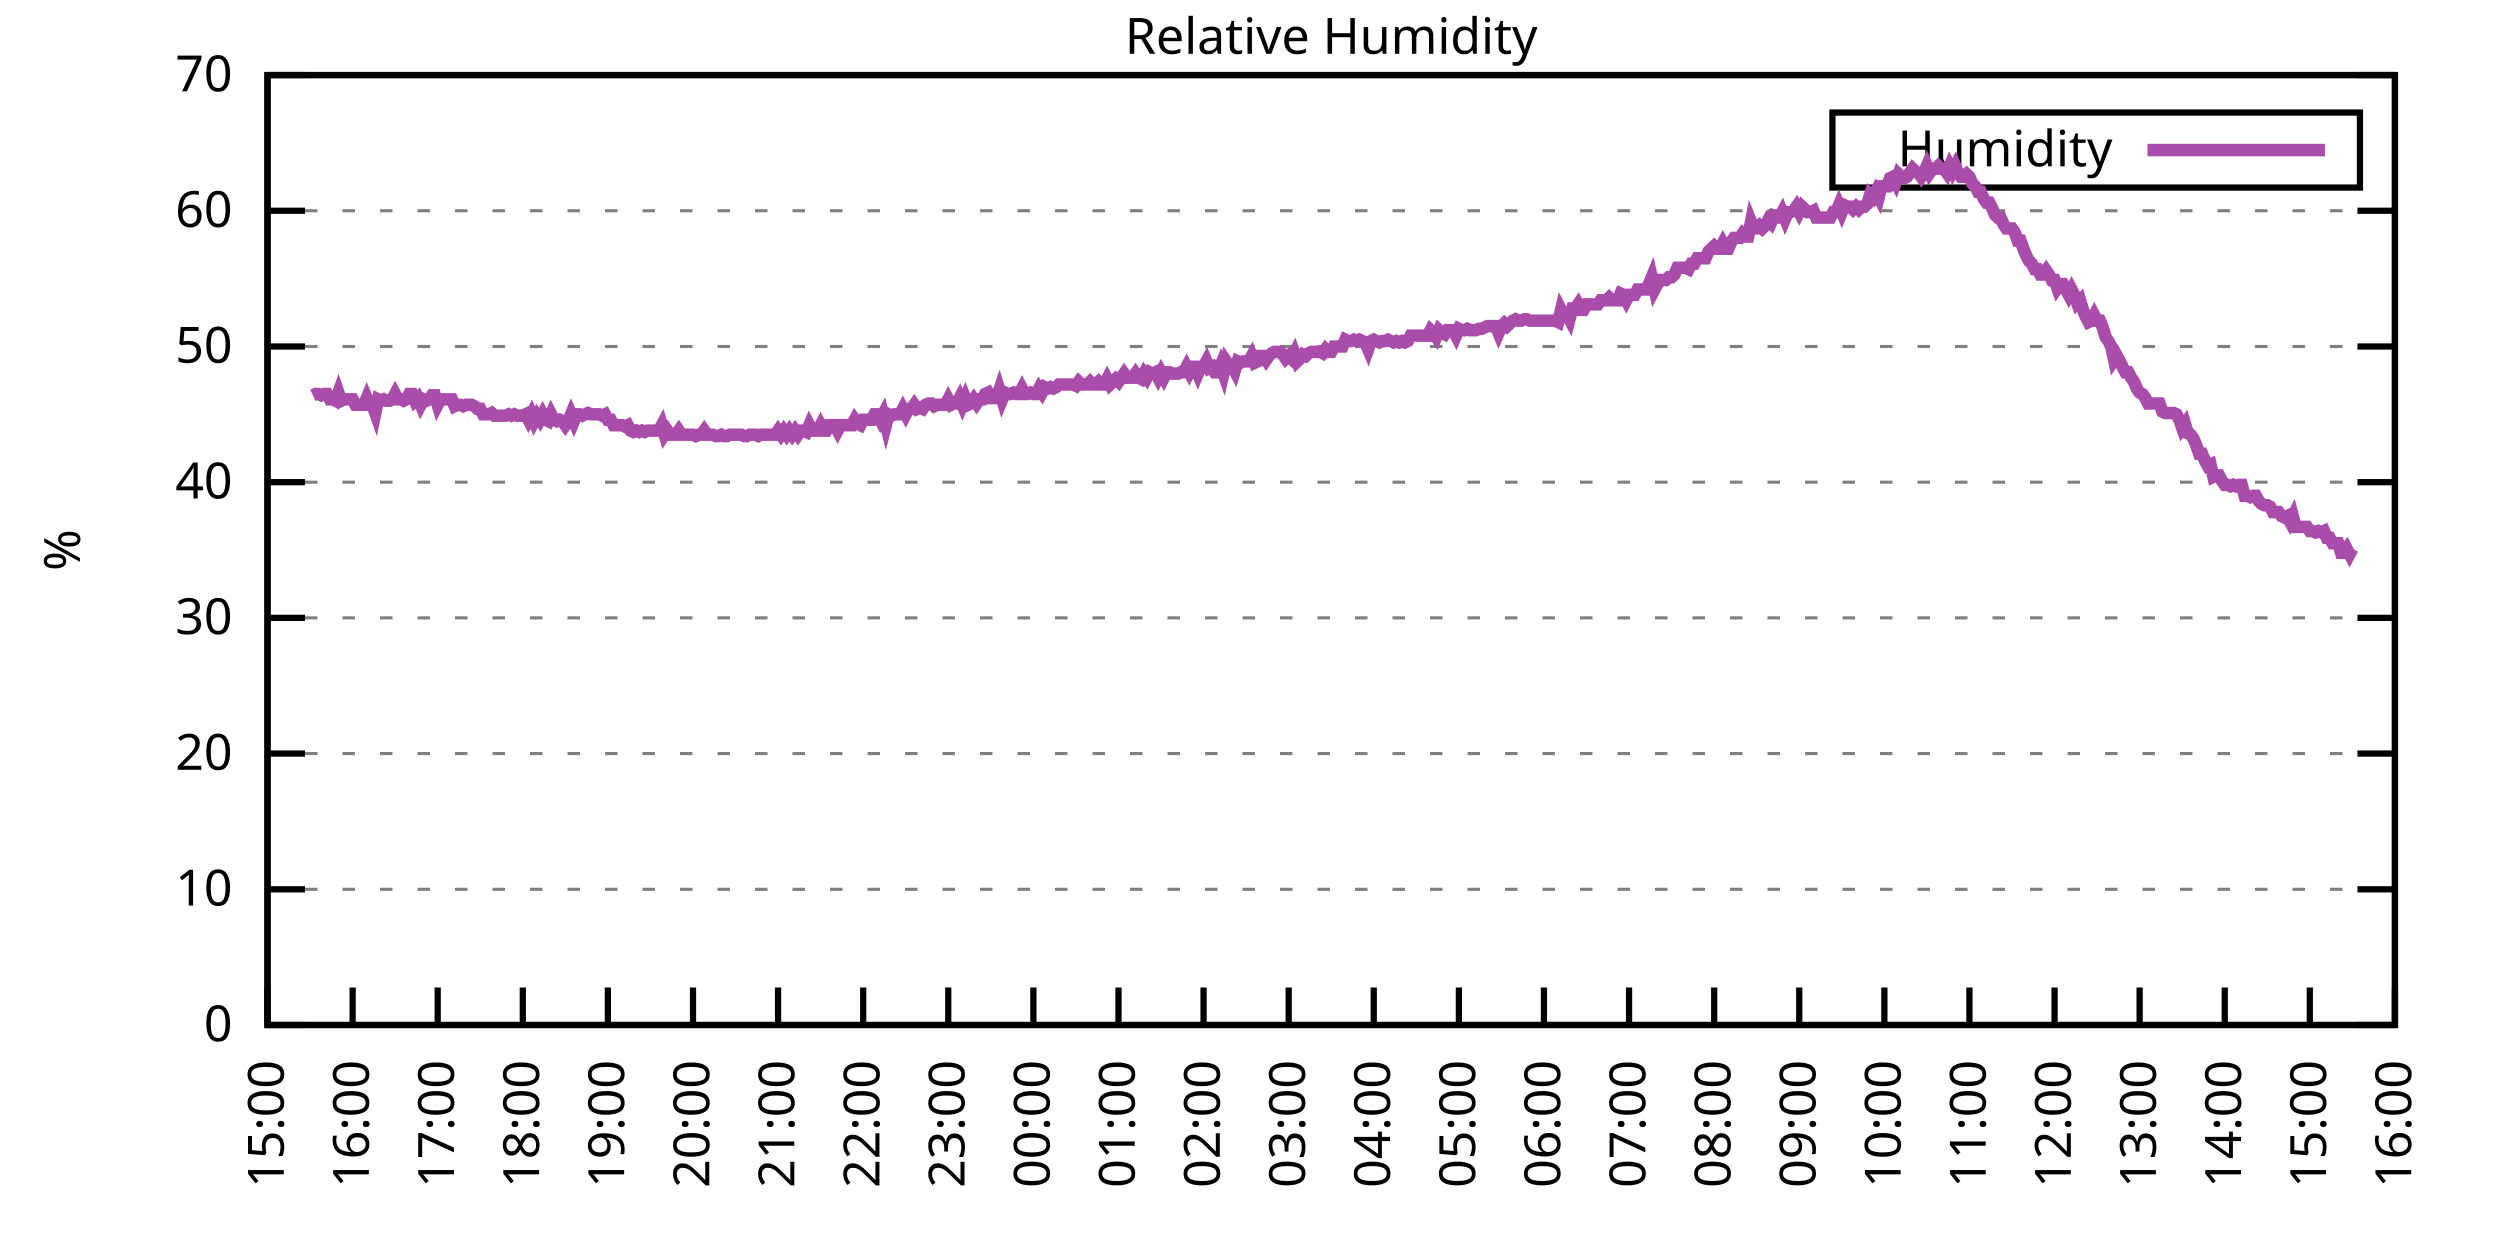
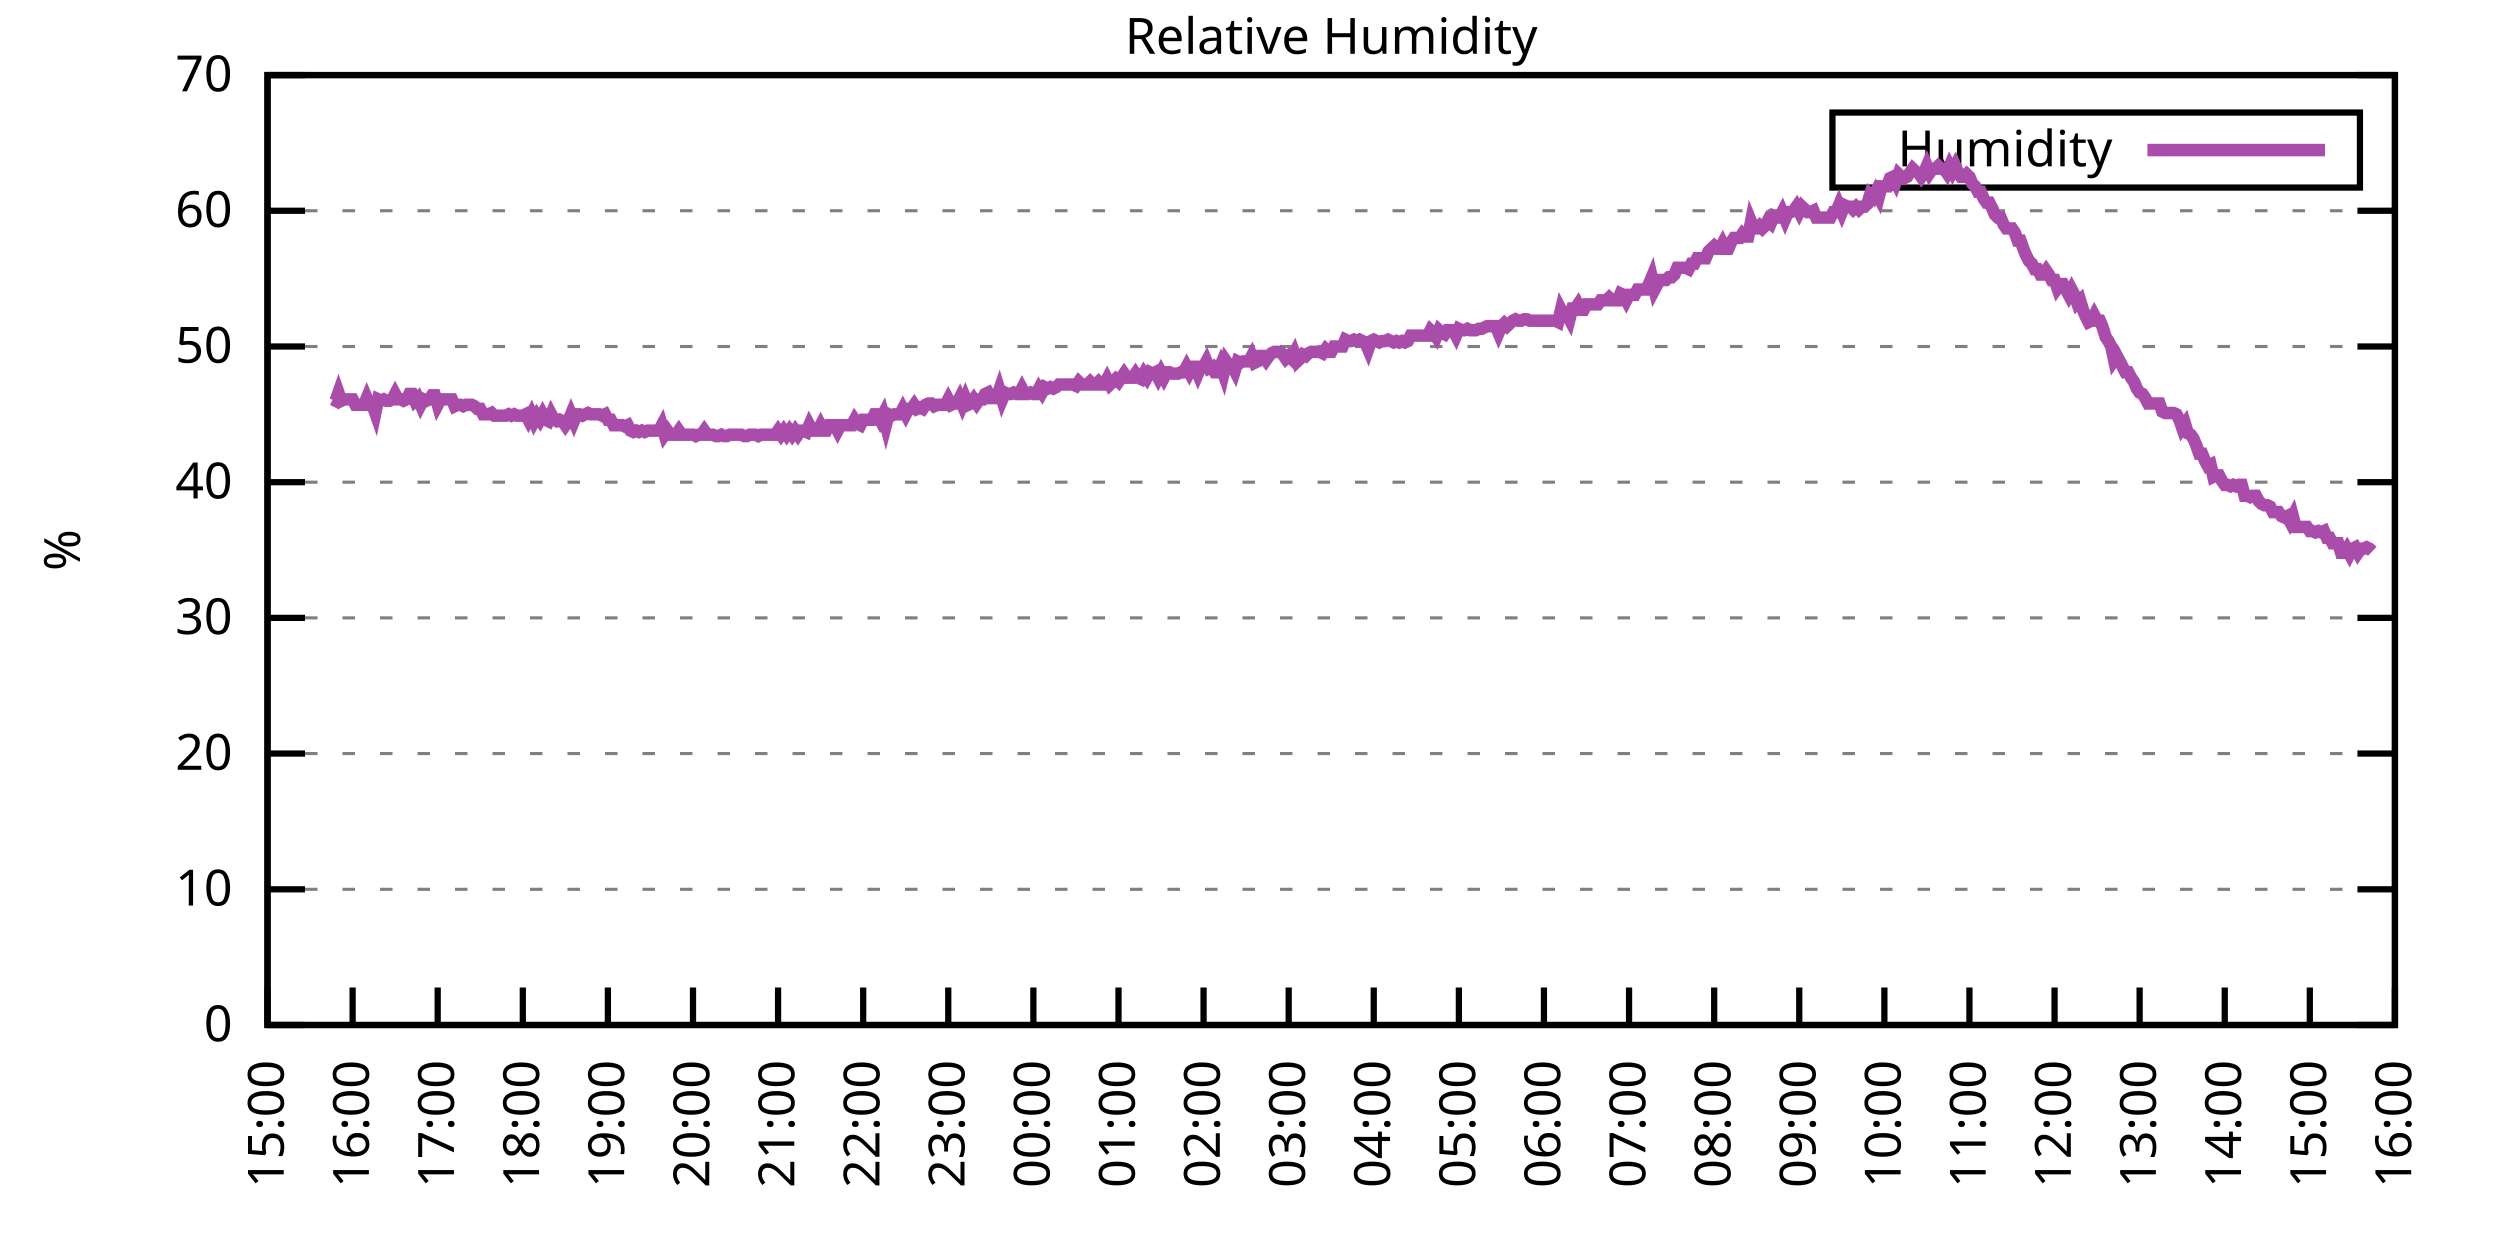
<svg xmlns="http://www.w3.org/2000/svg" xmlns:xlink="http://www.w3.org/1999/xlink" width="400" height="200" viewBox="0 0 400 200">
  <g id="gnuplot_canvas">
    <rect x="0" y="0" width="400" height="200" fill="none" />
    <defs>
      <circle id="gpDot" r="0.5" stroke-width="0.5" stroke="currentColor" />
      <path id="gpPt0" stroke-width="0.333" stroke="currentColor" d="M-1,0 h2 M0,-1 v2" />
      <path id="gpPt1" stroke-width="0.333" stroke="currentColor" d="M-1,-1 L1,1 M1,-1 L-1,1" />
      <path id="gpPt2" stroke-width="0.333" stroke="currentColor" d="M-1,0 L1,0 M0,-1 L0,1 M-1,-1 L1,1 M-1,1 L1,-1" />
      <rect id="gpPt3" stroke-width="0.333" stroke="currentColor" x="-1" y="-1" width="2" height="2" />
      <rect id="gpPt4" stroke-width="0.333" stroke="currentColor" fill="currentColor" x="-1" y="-1" width="2" height="2" />
      <circle id="gpPt5" stroke-width="0.333" stroke="currentColor" cx="0" cy="0" r="1" />
      <use xlink:href="#gpPt5" id="gpPt6" fill="currentColor" stroke="none" />
      <path id="gpPt7" stroke-width="0.333" stroke="currentColor" d="M0,-1.33 L-1.33,0.67 L1.33,0.67 z" />
      <use xlink:href="#gpPt7" id="gpPt8" fill="currentColor" stroke="none" />
      <use xlink:href="#gpPt7" id="gpPt9" stroke="currentColor" transform="rotate(180)" />
      <use xlink:href="#gpPt9" id="gpPt10" fill="currentColor" stroke="none" />
      <use xlink:href="#gpPt3" id="gpPt11" stroke="currentColor" transform="rotate(45)" />
      <use xlink:href="#gpPt11" id="gpPt12" fill="currentColor" stroke="none" />
      <path id="gpPt13" stroke-width="0.333" stroke="currentColor" d="M0,1.330 L1.265,0.411 L0.782,-1.067 L-0.782,-1.076 L-1.265,0.411 z" />
      <use xlink:href="#gpPt13" id="gpPt14" fill="currentColor" stroke="none" />
      <filter id="textbox" filterUnits="objectBoundingBox" x="0" y="0" height="1" width="1">
        <feFlood flood-color="white" flood-opacity="1" result="bgnd" />
        <feComposite in="SourceGraphic" in2="bgnd" operator="atop" />
      </filter>
      <filter id="greybox" filterUnits="objectBoundingBox" x="0" y="0" height="1" width="1">
        <feFlood flood-color="lightgrey" flood-opacity="1" result="grey" />
        <feComposite in="SourceGraphic" in2="grey" operator="atop" />
      </filter>
    </defs>
    <g fill="none" color="white" stroke="currentColor" stroke-width="1.00" stroke-linecap="butt" stroke-linejoin="miter">
</g>
    <g fill="none" color="black" stroke="currentColor" stroke-width="1.00" stroke-linecap="butt" stroke-linejoin="miter">
      <g stroke="none" shape-rendering="crispEdges">
        <polygon fill="rgb(255, 255, 255)" points="42.80,164.00 383.18,164.00 383.18,12.02 42.80,12.02 " />
      </g>
    </g>
    <g fill="none" color="black" stroke="currentColor" stroke-width="1.00" stroke-linecap="butt" stroke-linejoin="miter">
</g>
    <g fill="none" color="black" stroke="black" stroke-width="0.50" stroke-linecap="butt" stroke-linejoin="miter">
</g>
    <g fill="none" color="gray" stroke="currentColor" stroke-width="0.50" stroke-linecap="butt" stroke-linejoin="miter">
      <path stroke="gray" stroke-dasharray="2,4" class="gridline" d="M42.80,164.00 L383.19,164.00  " />
    </g>
    <g fill="none" color="gray" stroke="gray" stroke-width="1.00" stroke-linecap="butt" stroke-linejoin="miter">
</g>
    <g fill="none" color="black" stroke="currentColor" stroke-width="1.00" stroke-linecap="butt" stroke-linejoin="miter">
      <path stroke="black" d="M42.80,164.00 L48.80,164.00 M383.19,164.00 L377.19,164.00  " />
      <g transform="translate(37.20,166.60)" stroke="none" fill="black" font-family="Sans" font-size="8.00" text-anchor="end">
        <text>
          <tspan font-family="Sans"> 0</tspan>
        </text>
      </g>
    </g>
    <g fill="none" color="black" stroke="currentColor" stroke-width="1.00" stroke-linecap="butt" stroke-linejoin="miter">
</g>
    <g fill="none" color="black" stroke="black" stroke-width="0.50" stroke-linecap="butt" stroke-linejoin="miter">
</g>
    <g fill="none" color="gray" stroke="currentColor" stroke-width="0.50" stroke-linecap="butt" stroke-linejoin="miter">
      <path stroke="gray" stroke-dasharray="2,4" class="gridline" d="M42.80,142.29 L383.19,142.29  " />
    </g>
    <g fill="none" color="gray" stroke="gray" stroke-width="1.00" stroke-linecap="butt" stroke-linejoin="miter">
</g>
    <g fill="none" color="black" stroke="currentColor" stroke-width="1.00" stroke-linecap="butt" stroke-linejoin="miter">
      <path stroke="black" d="M42.80,142.29 L48.80,142.29 M383.19,142.29 L377.19,142.29  " />
      <g transform="translate(37.20,144.89)" stroke="none" fill="black" font-family="Sans" font-size="8.00" text-anchor="end">
        <text>
          <tspan font-family="Sans"> 10</tspan>
        </text>
      </g>
    </g>
    <g fill="none" color="black" stroke="currentColor" stroke-width="1.00" stroke-linecap="butt" stroke-linejoin="miter">
</g>
    <g fill="none" color="black" stroke="black" stroke-width="0.50" stroke-linecap="butt" stroke-linejoin="miter">
</g>
    <g fill="none" color="gray" stroke="currentColor" stroke-width="0.50" stroke-linecap="butt" stroke-linejoin="miter">
      <path stroke="gray" stroke-dasharray="2,4" class="gridline" d="M42.80,120.57 L383.19,120.57  " />
    </g>
    <g fill="none" color="gray" stroke="gray" stroke-width="1.00" stroke-linecap="butt" stroke-linejoin="miter">
</g>
    <g fill="none" color="black" stroke="currentColor" stroke-width="1.00" stroke-linecap="butt" stroke-linejoin="miter">
      <path stroke="black" d="M42.80,120.57 L48.80,120.57 M383.19,120.57 L377.19,120.57  " />
      <g transform="translate(37.20,123.17)" stroke="none" fill="black" font-family="Sans" font-size="8.00" text-anchor="end">
        <text>
          <tspan font-family="Sans"> 20</tspan>
        </text>
      </g>
    </g>
    <g fill="none" color="black" stroke="currentColor" stroke-width="1.00" stroke-linecap="butt" stroke-linejoin="miter">
</g>
    <g fill="none" color="black" stroke="black" stroke-width="0.50" stroke-linecap="butt" stroke-linejoin="miter">
</g>
    <g fill="none" color="gray" stroke="currentColor" stroke-width="0.50" stroke-linecap="butt" stroke-linejoin="miter">
      <path stroke="gray" stroke-dasharray="2,4" class="gridline" d="M42.80,98.86 L383.19,98.86  " />
    </g>
    <g fill="none" color="gray" stroke="gray" stroke-width="1.00" stroke-linecap="butt" stroke-linejoin="miter">
</g>
    <g fill="none" color="black" stroke="currentColor" stroke-width="1.00" stroke-linecap="butt" stroke-linejoin="miter">
      <path stroke="black" d="M42.80,98.86 L48.80,98.86 M383.19,98.86 L377.19,98.86  " />
      <g transform="translate(37.20,101.46)" stroke="none" fill="black" font-family="Sans" font-size="8.00" text-anchor="end">
        <text>
          <tspan font-family="Sans"> 30</tspan>
        </text>
      </g>
    </g>
    <g fill="none" color="black" stroke="currentColor" stroke-width="1.00" stroke-linecap="butt" stroke-linejoin="miter">
</g>
    <g fill="none" color="black" stroke="black" stroke-width="0.50" stroke-linecap="butt" stroke-linejoin="miter">
</g>
    <g fill="none" color="gray" stroke="currentColor" stroke-width="0.50" stroke-linecap="butt" stroke-linejoin="miter">
      <path stroke="gray" stroke-dasharray="2,4" class="gridline" d="M42.80,77.15 L383.19,77.15  " />
    </g>
    <g fill="none" color="gray" stroke="gray" stroke-width="1.00" stroke-linecap="butt" stroke-linejoin="miter">
</g>
    <g fill="none" color="black" stroke="currentColor" stroke-width="1.00" stroke-linecap="butt" stroke-linejoin="miter">
      <path stroke="black" d="M42.80,77.15 L48.80,77.15 M383.19,77.15 L377.19,77.15  " />
      <g transform="translate(37.20,79.75)" stroke="none" fill="black" font-family="Sans" font-size="8.00" text-anchor="end">
        <text>
          <tspan font-family="Sans"> 40</tspan>
        </text>
      </g>
    </g>
    <g fill="none" color="black" stroke="currentColor" stroke-width="1.00" stroke-linecap="butt" stroke-linejoin="miter">
</g>
    <g fill="none" color="black" stroke="black" stroke-width="0.50" stroke-linecap="butt" stroke-linejoin="miter">
</g>
    <g fill="none" color="gray" stroke="currentColor" stroke-width="0.50" stroke-linecap="butt" stroke-linejoin="miter">
      <path stroke="gray" stroke-dasharray="2,4" class="gridline" d="M42.80,55.44 L383.19,55.44  " />
    </g>
    <g fill="none" color="gray" stroke="gray" stroke-width="1.00" stroke-linecap="butt" stroke-linejoin="miter">
</g>
    <g fill="none" color="black" stroke="currentColor" stroke-width="1.00" stroke-linecap="butt" stroke-linejoin="miter">
      <path stroke="black" d="M42.80,55.44 L48.80,55.44 M383.19,55.44 L377.19,55.44  " />
      <g transform="translate(37.20,58.04)" stroke="none" fill="black" font-family="Sans" font-size="8.00" text-anchor="end">
        <text>
          <tspan font-family="Sans"> 50</tspan>
        </text>
      </g>
    </g>
    <g fill="none" color="black" stroke="currentColor" stroke-width="1.00" stroke-linecap="butt" stroke-linejoin="miter">
</g>
    <g fill="none" color="black" stroke="black" stroke-width="0.50" stroke-linecap="butt" stroke-linejoin="miter">
</g>
    <g fill="none" color="gray" stroke="currentColor" stroke-width="0.50" stroke-linecap="butt" stroke-linejoin="miter">
      <path stroke="gray" stroke-dasharray="2,4" class="gridline" d="M42.80,33.72 L383.19,33.72  " />
    </g>
    <g fill="none" color="gray" stroke="gray" stroke-width="1.00" stroke-linecap="butt" stroke-linejoin="miter">
</g>
    <g fill="none" color="black" stroke="currentColor" stroke-width="1.00" stroke-linecap="butt" stroke-linejoin="miter">
      <path stroke="black" d="M42.80,33.72 L48.80,33.72 M383.19,33.72 L377.19,33.72  " />
      <g transform="translate(37.20,36.32)" stroke="none" fill="black" font-family="Sans" font-size="8.00" text-anchor="end">
        <text>
          <tspan font-family="Sans"> 60</tspan>
        </text>
      </g>
    </g>
    <g fill="none" color="black" stroke="currentColor" stroke-width="1.00" stroke-linecap="butt" stroke-linejoin="miter">
</g>
    <g fill="none" color="black" stroke="black" stroke-width="0.50" stroke-linecap="butt" stroke-linejoin="miter">
</g>
    <g fill="none" color="gray" stroke="currentColor" stroke-width="0.50" stroke-linecap="butt" stroke-linejoin="miter">
      <path stroke="gray" stroke-dasharray="2,4" class="gridline" d="M42.80,12.01 L383.19,12.01  " />
    </g>
    <g fill="none" color="gray" stroke="gray" stroke-width="1.00" stroke-linecap="butt" stroke-linejoin="miter">
</g>
    <g fill="none" color="black" stroke="currentColor" stroke-width="1.00" stroke-linecap="butt" stroke-linejoin="miter">
      <path stroke="black" d="M42.80,12.01 L48.80,12.01 M383.19,12.01 L377.19,12.01  " />
      <g transform="translate(37.20,14.61)" stroke="none" fill="black" font-family="Sans" font-size="8.00" text-anchor="end">
        <text>
          <tspan font-family="Sans"> 70</tspan>
        </text>
      </g>
    </g>
    <g fill="none" color="black" stroke="currentColor" stroke-width="1.00" stroke-linecap="butt" stroke-linejoin="miter">
      <path stroke="black" d="M42.80,164.00 L42.80,158.00  " />
      <g transform="translate(45.40,169.60) rotate(270.00)" stroke="none" fill="black" font-family="Sans" font-size="8.00" text-anchor="end">
        <text>
          <tspan font-family="Sans">15:00</tspan>
        </text>
      </g>
    </g>
    <g fill="none" color="black" stroke="currentColor" stroke-width="1.00" stroke-linecap="butt" stroke-linejoin="miter">
      <path stroke="black" d="M56.42,164.00 L56.42,158.00  " />
      <g transform="translate(59.02,169.60) rotate(270.00)" stroke="none" fill="black" font-family="Sans" font-size="8.00" text-anchor="end">
        <text>
          <tspan font-family="Sans">16:00</tspan>
        </text>
      </g>
    </g>
    <g fill="none" color="black" stroke="currentColor" stroke-width="1.00" stroke-linecap="butt" stroke-linejoin="miter">
      <path stroke="black" d="M70.03,164.00 L70.03,158.00  " />
      <g transform="translate(72.63,169.60) rotate(270.00)" stroke="none" fill="black" font-family="Sans" font-size="8.00" text-anchor="end">
        <text>
          <tspan font-family="Sans">17:00</tspan>
        </text>
      </g>
    </g>
    <g fill="none" color="black" stroke="currentColor" stroke-width="1.00" stroke-linecap="butt" stroke-linejoin="miter">
      <path stroke="black" d="M83.65,164.00 L83.65,158.00  " />
      <g transform="translate(86.25,169.60) rotate(270.00)" stroke="none" fill="black" font-family="Sans" font-size="8.00" text-anchor="end">
        <text>
          <tspan font-family="Sans">18:00</tspan>
        </text>
      </g>
    </g>
    <g fill="none" color="black" stroke="currentColor" stroke-width="1.00" stroke-linecap="butt" stroke-linejoin="miter">
      <path stroke="black" d="M97.26,164.00 L97.26,158.00  " />
      <g transform="translate(99.86,169.60) rotate(270.00)" stroke="none" fill="black" font-family="Sans" font-size="8.00" text-anchor="end">
        <text>
          <tspan font-family="Sans">19:00</tspan>
        </text>
      </g>
    </g>
    <g fill="none" color="black" stroke="currentColor" stroke-width="1.00" stroke-linecap="butt" stroke-linejoin="miter">
      <path stroke="black" d="M110.88,164.00 L110.88,158.00  " />
      <g transform="translate(113.48,169.60) rotate(270.00)" stroke="none" fill="black" font-family="Sans" font-size="8.00" text-anchor="end">
        <text>
          <tspan font-family="Sans">20:00</tspan>
        </text>
      </g>
    </g>
    <g fill="none" color="black" stroke="currentColor" stroke-width="1.00" stroke-linecap="butt" stroke-linejoin="miter">
      <path stroke="black" d="M124.49,164.00 L124.49,158.00  " />
      <g transform="translate(127.09,169.60) rotate(270.00)" stroke="none" fill="black" font-family="Sans" font-size="8.00" text-anchor="end">
        <text>
          <tspan font-family="Sans">21:00</tspan>
        </text>
      </g>
    </g>
    <g fill="none" color="black" stroke="currentColor" stroke-width="1.00" stroke-linecap="butt" stroke-linejoin="miter">
      <path stroke="black" d="M138.11,164.00 L138.11,158.00  " />
      <g transform="translate(140.71,169.60) rotate(270.00)" stroke="none" fill="black" font-family="Sans" font-size="8.00" text-anchor="end">
        <text>
          <tspan font-family="Sans">22:00</tspan>
        </text>
      </g>
    </g>
    <g fill="none" color="black" stroke="currentColor" stroke-width="1.00" stroke-linecap="butt" stroke-linejoin="miter">
      <path stroke="black" d="M151.72,164.00 L151.72,158.00  " />
      <g transform="translate(154.32,169.60) rotate(270.00)" stroke="none" fill="black" font-family="Sans" font-size="8.00" text-anchor="end">
        <text>
          <tspan font-family="Sans">23:00</tspan>
        </text>
      </g>
    </g>
    <g fill="none" color="black" stroke="currentColor" stroke-width="1.00" stroke-linecap="butt" stroke-linejoin="miter">
      <path stroke="black" d="M165.34,164.00 L165.34,158.00  " />
      <g transform="translate(167.94,169.60) rotate(270.00)" stroke="none" fill="black" font-family="Sans" font-size="8.00" text-anchor="end">
        <text>
          <tspan font-family="Sans">00:00</tspan>
        </text>
      </g>
    </g>
    <g fill="none" color="black" stroke="currentColor" stroke-width="1.00" stroke-linecap="butt" stroke-linejoin="miter">
      <path stroke="black" d="M178.96,164.00 L178.96,158.00  " />
      <g transform="translate(181.56,169.60) rotate(270.00)" stroke="none" fill="black" font-family="Sans" font-size="8.00" text-anchor="end">
        <text>
          <tspan font-family="Sans">01:00</tspan>
        </text>
      </g>
    </g>
    <g fill="none" color="black" stroke="currentColor" stroke-width="1.00" stroke-linecap="butt" stroke-linejoin="miter">
      <path stroke="black" d="M192.57,164.00 L192.57,158.00  " />
      <g transform="translate(195.17,169.60) rotate(270.00)" stroke="none" fill="black" font-family="Sans" font-size="8.00" text-anchor="end">
        <text>
          <tspan font-family="Sans">02:00</tspan>
        </text>
      </g>
    </g>
    <g fill="none" color="black" stroke="currentColor" stroke-width="1.00" stroke-linecap="butt" stroke-linejoin="miter">
      <path stroke="black" d="M206.19,164.00 L206.19,158.00  " />
      <g transform="translate(208.79,169.60) rotate(270.00)" stroke="none" fill="black" font-family="Sans" font-size="8.00" text-anchor="end">
        <text>
          <tspan font-family="Sans">03:00</tspan>
        </text>
      </g>
    </g>
    <g fill="none" color="black" stroke="currentColor" stroke-width="1.00" stroke-linecap="butt" stroke-linejoin="miter">
      <path stroke="black" d="M219.80,164.00 L219.80,158.00  " />
      <g transform="translate(222.40,169.60) rotate(270.00)" stroke="none" fill="black" font-family="Sans" font-size="8.00" text-anchor="end">
        <text>
          <tspan font-family="Sans">04:00</tspan>
        </text>
      </g>
    </g>
    <g fill="none" color="black" stroke="currentColor" stroke-width="1.00" stroke-linecap="butt" stroke-linejoin="miter">
      <path stroke="black" d="M233.42,164.00 L233.42,158.00  " />
      <g transform="translate(236.02,169.60) rotate(270.00)" stroke="none" fill="black" font-family="Sans" font-size="8.00" text-anchor="end">
        <text>
          <tspan font-family="Sans">05:00</tspan>
        </text>
      </g>
    </g>
    <g fill="none" color="black" stroke="currentColor" stroke-width="1.00" stroke-linecap="butt" stroke-linejoin="miter">
      <path stroke="black" d="M247.03,164.00 L247.03,158.00  " />
      <g transform="translate(249.63,169.60) rotate(270.00)" stroke="none" fill="black" font-family="Sans" font-size="8.00" text-anchor="end">
        <text>
          <tspan font-family="Sans">06:00</tspan>
        </text>
      </g>
    </g>
    <g fill="none" color="black" stroke="currentColor" stroke-width="1.00" stroke-linecap="butt" stroke-linejoin="miter">
      <path stroke="black" d="M260.65,164.00 L260.65,158.00  " />
      <g transform="translate(263.25,169.60) rotate(270.00)" stroke="none" fill="black" font-family="Sans" font-size="8.00" text-anchor="end">
        <text>
          <tspan font-family="Sans">07:00</tspan>
        </text>
      </g>
    </g>
    <g fill="none" color="black" stroke="currentColor" stroke-width="1.00" stroke-linecap="butt" stroke-linejoin="miter">
      <path stroke="black" d="M274.27,164.00 L274.27,158.00  " />
      <g transform="translate(276.87,169.60) rotate(270.00)" stroke="none" fill="black" font-family="Sans" font-size="8.00" text-anchor="end">
        <text>
          <tspan font-family="Sans">08:00</tspan>
        </text>
      </g>
    </g>
    <g fill="none" color="black" stroke="currentColor" stroke-width="1.00" stroke-linecap="butt" stroke-linejoin="miter">
      <path stroke="black" d="M287.88,164.00 L287.88,158.00  " />
      <g transform="translate(290.48,169.60) rotate(270.00)" stroke="none" fill="black" font-family="Sans" font-size="8.00" text-anchor="end">
        <text>
          <tspan font-family="Sans">09:00</tspan>
        </text>
      </g>
    </g>
    <g fill="none" color="black" stroke="currentColor" stroke-width="1.00" stroke-linecap="butt" stroke-linejoin="miter">
      <path stroke="black" d="M301.50,164.00 L301.50,158.00  " />
      <g transform="translate(304.10,169.60) rotate(270.00)" stroke="none" fill="black" font-family="Sans" font-size="8.00" text-anchor="end">
        <text>
          <tspan font-family="Sans">10:00</tspan>
        </text>
      </g>
    </g>
    <g fill="none" color="black" stroke="currentColor" stroke-width="1.00" stroke-linecap="butt" stroke-linejoin="miter">
      <path stroke="black" d="M315.11,164.00 L315.11,158.00  " />
      <g transform="translate(317.71,169.60) rotate(270.00)" stroke="none" fill="black" font-family="Sans" font-size="8.00" text-anchor="end">
        <text>
          <tspan font-family="Sans">11:00</tspan>
        </text>
      </g>
    </g>
    <g fill="none" color="black" stroke="currentColor" stroke-width="1.00" stroke-linecap="butt" stroke-linejoin="miter">
      <path stroke="black" d="M328.73,164.00 L328.73,158.00  " />
      <g transform="translate(331.33,169.60) rotate(270.00)" stroke="none" fill="black" font-family="Sans" font-size="8.00" text-anchor="end">
        <text>
          <tspan font-family="Sans">12:00</tspan>
        </text>
      </g>
    </g>
    <g fill="none" color="black" stroke="currentColor" stroke-width="1.00" stroke-linecap="butt" stroke-linejoin="miter">
      <path stroke="black" d="M342.34,164.00 L342.34,158.00  " />
      <g transform="translate(344.94,169.60) rotate(270.00)" stroke="none" fill="black" font-family="Sans" font-size="8.00" text-anchor="end">
        <text>
          <tspan font-family="Sans">13:00</tspan>
        </text>
      </g>
    </g>
    <g fill="none" color="black" stroke="currentColor" stroke-width="1.00" stroke-linecap="butt" stroke-linejoin="miter">
      <path stroke="black" d="M355.96,164.00 L355.96,158.00  " />
      <g transform="translate(358.56,169.60) rotate(270.00)" stroke="none" fill="black" font-family="Sans" font-size="8.00" text-anchor="end">
        <text>
          <tspan font-family="Sans">14:00</tspan>
        </text>
      </g>
    </g>
    <g fill="none" color="black" stroke="currentColor" stroke-width="1.00" stroke-linecap="butt" stroke-linejoin="miter">
      <path stroke="black" d="M369.57,164.00 L369.57,158.00  " />
      <g transform="translate(372.17,169.60) rotate(270.00)" stroke="none" fill="black" font-family="Sans" font-size="8.00" text-anchor="end">
        <text>
          <tspan font-family="Sans">15:00</tspan>
        </text>
      </g>
    </g>
    <g fill="none" color="black" stroke="currentColor" stroke-width="1.00" stroke-linecap="butt" stroke-linejoin="miter">
      <path stroke="black" d="M383.19,164.00 L383.19,158.00  " />
      <g transform="translate(385.79,169.60) rotate(270.00)" stroke="none" fill="black" font-family="Sans" font-size="8.00" text-anchor="end">
        <text>
          <tspan font-family="Sans">16:00</tspan>
        </text>
      </g>
    </g>
    <g fill="none" color="black" stroke="currentColor" stroke-width="1.00" stroke-linecap="butt" stroke-linejoin="miter">
</g>
    <g fill="none" color="black" stroke="currentColor" stroke-width="1.00" stroke-linecap="butt" stroke-linejoin="miter">
      <path stroke="black" d="M42.80,12.01 L42.80,164.00 L383.19,164.00 L383.19,12.01 L42.80,12.01 Z  " />
    </g>
    <g fill="none" color="black" stroke="currentColor" stroke-width="1.00" stroke-linecap="butt" stroke-linejoin="miter">
</g>
    <g fill="none" color="black" stroke="currentColor" stroke-width="1.00" stroke-linecap="butt" stroke-linejoin="miter">
      <path stroke="black" d="M293.19,30.01 L293.19,18.01 L377.59,18.01 L377.59,30.01 L293.19,30.01 Z  " />
    </g>
    <g id="Relative_Humidity_plot_1">
      <g fill="none" color="white" stroke="black" stroke-width="2.00" stroke-linecap="butt" stroke-linejoin="miter">
</g>
      <g fill="none" color="black" stroke="currentColor" stroke-width="2.00" stroke-linecap="butt" stroke-linejoin="miter">
        <g transform="translate(337.99,26.61)" stroke="none" fill="black" font-family="Sans" font-size="8.00" text-anchor="end">
          <text>
            <tspan font-family="Sans">Humidity</tspan>
          </text>
        </g>
      </g>
      <g fill="none" color="black" stroke="currentColor" stroke-width="2.00" stroke-linecap="butt" stroke-linejoin="miter">
-         <path stroke="rgb(170,  76, 170)" d="M343.59,24.01 L371.99,24.01 M50.06,63.25 L50.52,63.04 L50.97,63.04 L51.42,63.25 L51.88,63.04 L52.33,63.04   L52.78,63.90 L53.24,63.90 L53.69,64.12 L54.15,62.82 L54.60,64.12 L55.05,63.90 L55.51,63.90 L55.96,63.90   L56.42,63.90 L56.87,64.77 L57.32,64.77 L57.78,64.77 L58.23,64.77 L58.68,63.69 L59.14,64.77 L59.59,64.77   L60.05,66.08 L60.50,63.90 L60.95,64.12 L61.41,63.90 L61.86,64.12 L62.32,64.12 L62.77,63.90 L63.22,63.04   L63.68,63.90 L64.13,63.90 L64.58,64.12 L65.04,63.90 L65.49,63.04 L65.95,63.04 L66.40,64.12 L66.85,63.69   L67.31,64.77 L67.76,63.90 L68.22,64.12 L68.67,63.90 L69.12,63.25 L69.58,63.25 L70.03,64.77 L70.49,63.90   L70.94,63.90 L71.39,63.90 L71.85,63.90 L72.30,63.90 L72.75,64.99 L73.21,64.77 L73.66,64.77 L74.12,64.99   L74.57,64.77 L75.02,64.77 L75.48,64.77 L75.93,64.99 L76.39,65.42 L76.84,65.42 L77.29,66.29 L77.75,66.29   L78.20,66.29 L78.65,66.08 L79.11,66.51 L79.56,66.51 L80.02,66.51 L80.47,66.51 L80.92,66.51 L81.38,66.29   L81.83,66.51 L82.29,66.29 L82.74,66.51 L83.19,66.51 L83.65,66.51 L84.10,66.29 L84.55,67.16 L85.01,66.29   L85.46,67.38 L85.92,66.51 L86.37,67.16 L86.82,66.29 L87.28,67.16 L87.73,67.38 L88.19,66.29 L88.64,67.16   L89.09,67.38 L89.55,67.16 L90.00,67.38 L90.45,68.03 L90.91,67.38 L91.36,66.29 L91.82,67.38 L92.27,66.29   L92.72,66.29 L93.18,66.51 L93.63,66.29 L94.09,66.08 L94.54,66.29 L94.99,66.29 L95.45,66.29 L95.90,66.29   L96.35,66.51 L96.81,66.29 L97.26,67.16 L97.72,67.16 L98.17,68.03 L98.62,68.03 L99.08,68.03 L99.53,68.03   L99.99,68.25 L100.44,68.03 L100.89,68.90 L101.35,69.11 L101.80,68.90 L102.25,69.11 L102.71,68.90 L103.16,69.11   L103.62,68.90 L104.07,68.90 L104.52,68.90 L104.98,68.90 L105.43,68.90 L105.89,68.03 L106.34,69.55 L106.79,68.90   L107.25,69.55 L107.70,69.55 L108.15,69.55 L108.61,68.90 L109.06,69.55 L109.52,69.55 L109.97,69.55 L110.42,69.55   L110.88,69.55 L111.33,69.77 L111.79,69.55 L112.24,69.55 L112.69,68.90 L113.15,69.55 L113.60,69.55 L114.05,69.55   L114.51,69.77 L114.96,69.77 L115.42,69.55 L115.87,69.77 L116.32,69.77 L116.78,69.55 L117.23,69.55 L117.69,69.55   L118.14,69.55 L118.59,69.55 L119.05,69.77 L119.50,69.77 L119.96,69.55 L120.41,69.55 L120.86,69.55 L121.32,69.77   L121.77,69.55 L122.22,69.55 L122.68,69.55 L123.13,69.55 L123.59,69.55 L124.04,69.55 L124.49,68.90 L124.95,69.55   L125.40,68.90 L125.86,69.55 L126.31,68.90 L126.76,69.55 L127.22,68.90 L127.67,69.55 L128.12,68.90 L128.58,68.90   L129.03,69.11 L129.49,68.03 L129.94,68.90 L130.39,68.90 L130.85,68.90 L131.30,68.03 L131.76,68.90 L132.21,68.90   L132.66,68.03 L133.12,68.03 L133.57,68.03 L134.02,68.90 L134.48,68.03 L134.93,68.03 L135.39,68.03 L135.84,68.03   L136.29,68.03 L136.75,67.16 L137.20,67.81 L137.66,68.03 L138.11,67.16 L138.56,67.16 L139.02,67.16 L139.47,67.16   L139.92,66.29 L140.38,66.29 L140.83,67.16 L141.29,66.29 L141.74,68.03 L142.19,66.29 L142.65,66.51 L143.10,66.29   L143.56,66.29 L144.01,66.29 L144.46,65.42 L144.92,66.29 L145.37,65.42 L145.82,65.42 L146.28,64.77 L146.73,65.42   L147.19,65.21 L147.64,65.42 L148.09,64.77 L148.55,64.56 L149.00,64.56 L149.46,64.99 L149.91,64.77 L150.14,64.77   L150.82,64.77 L151.27,64.77 L151.72,63.90 L152.18,64.77 L152.63,64.56 L153.09,64.56 L153.54,63.69 L153.99,64.77   L154.45,63.69 L154.90,64.77 L155.36,64.56 L155.81,63.90 L156.26,64.56 L156.72,63.90 L157.17,63.90 L157.62,63.04   L158.08,62.82 L158.53,63.69 L158.99,63.69 L159.44,63.69 L159.89,62.38 L160.35,63.90 L160.80,62.82 L161.26,63.04   L161.71,63.04 L162.16,62.82 L162.62,63.04 L163.07,63.04 L163.52,62.17 L163.98,63.04 L164.43,63.04 L164.89,62.82   L165.34,63.04 L165.79,63.04 L166.25,62.17 L166.70,62.82 L167.16,61.95 L167.61,62.17 L168.06,61.95 L168.52,62.17   L168.97,61.95 L169.43,61.52 L169.88,61.52 L170.33,61.52 L170.79,61.52 L171.24,61.52 L171.69,61.52 L172.15,61.73   L172.60,61.08 L173.06,61.52 L173.51,61.52 L173.96,61.52 L174.42,61.08 L174.87,61.52 L175.33,61.52 L175.78,61.08   L176.23,61.52 L176.69,61.52 L177.14,60.65 L177.59,61.52 L178.05,61.08 L178.50,60.65 L178.96,61.08 L179.41,60.43   L179.86,59.78 L180.32,60.43 L180.77,60.43 L181.23,60.43 L181.68,59.78 L182.13,60.43 L182.59,60.65 L183.04,59.78   L183.49,60.43 L183.95,59.56 L184.40,59.78 L184.86,59.56 L185.31,60.43 L185.76,59.56 L186.22,60.43 L186.67,59.56   L187.13,59.56 L187.58,59.78 L188.03,59.78 L188.49,59.78 L188.94,59.56 L189.39,59.56 L189.85,58.69 L190.30,59.56   L190.76,58.69 L191.21,58.69 L191.66,59.78 L192.12,58.69 L192.57,58.69 L193.03,57.82 L193.48,58.91 L193.93,58.69   L194.39,59.56 L194.84,59.56 L195.29,58.48 L195.75,59.78 L196.20,57.82 L196.66,58.48 L197.11,58.48 L197.56,59.34   L198.02,57.82 L198.47,58.04 L198.93,57.82 L199.38,57.82 L199.83,57.82 L200.29,56.96 L200.74,58.04 L201.19,57.82   L201.65,56.96 L202.10,56.96 L202.56,57.61 L203.01,56.96 L203.46,56.52 L203.92,56.30 L204.37,56.30 L204.83,56.30   L205.28,56.74 L205.73,57.39 L206.19,56.96 L206.64,57.39 L207.09,56.52 L207.55,57.82 L208.00,57.39 L208.46,56.74   L208.91,56.96 L209.36,56.52 L209.82,56.30 L210.27,56.30 L210.73,56.30 L211.18,56.30 L211.63,56.52 L212.09,55.87   L212.54,56.30 L213.00,56.30 L213.45,55.44 L213.90,55.44 L214.36,55.44 L214.81,55.44 L215.26,54.35 L215.72,54.57   L216.17,54.57 L216.63,54.35 L217.08,54.57 L217.53,54.35 L217.99,54.57 L218.44,54.78 L218.90,55.87 L219.35,54.57   L219.80,54.35 L220.26,54.57 L220.71,54.78 L221.16,54.57 L221.62,54.57 L222.07,54.35 L222.53,54.57 L222.98,54.78   L223.43,54.57 L223.89,54.78 L224.34,54.57 L224.80,54.78 L225.25,54.57 L225.70,53.70 L226.16,53.70 L226.61,53.70   L227.06,53.70 L227.52,53.70 L227.97,53.70 L228.43,53.70 L228.88,52.83 L229.33,53.26 L229.79,53.92 L230.24,52.83   L230.70,53.26 L231.15,53.48 L231.60,52.83 L232.06,52.83 L232.51,52.83 L232.96,53.70 L233.42,52.61 L233.87,52.83   L234.33,52.83 L234.78,52.61 L235.23,52.83 L235.69,52.83 L236.14,52.83 L236.60,52.61 L237.05,52.61 L237.50,52.40   L237.96,52.18 L238.41,52.18 L238.86,52.18 L239.32,52.18 L239.77,53.26 L240.23,52.18 L240.68,51.74 L241.13,52.18   L241.59,51.74 L242.04,51.31 L242.50,51.09 L242.95,51.31 L243.40,51.31 L243.86,51.09 L244.31,51.09 L244.76,51.31   L245.22,51.31 L245.67,51.31 L246.13,51.31 L246.58,51.31 L247.03,51.31 L247.49,51.31 L247.94,51.31 L248.40,51.31   L248.85,51.31 L249.30,51.53 L249.76,49.57 L250.21,50.44 L250.66,50.22 L251.12,51.09 L251.57,49.36 L252.03,49.36   L252.48,48.70 L252.93,49.57 L253.39,49.57 L253.84,48.70 L254.30,48.70 L254.75,48.70 L255.20,48.70 L255.66,48.70   L256.11,48.05 L256.56,48.05 L257.02,48.05 L257.47,47.62 L257.93,48.05 L258.38,48.05 L258.83,48.05 L259.29,46.97   L259.74,47.18 L260.20,48.05 L260.65,47.18 L261.10,47.18 L261.56,47.18 L262.01,46.32 L262.47,46.32 L262.92,46.32   L263.37,46.32 L263.83,45.45 L264.28,44.36 L264.73,46.32 L265.19,45.45 L265.64,44.80 L266.10,44.80 L266.55,44.80   L267.00,44.36 L267.46,44.36 L267.91,43.93 L268.37,42.84 L268.82,42.84 L269.27,42.84 L269.73,42.84 L270.18,43.06   L270.63,42.19 L271.09,42.19 L271.54,41.32 L272.00,41.32 L272.45,41.32 L272.90,41.32 L273.36,40.24 L273.81,39.80   L274.27,39.37 L274.72,39.80 L275.17,39.80 L275.63,38.93 L276.08,39.80 L276.53,39.80 L276.99,38.72 L277.44,38.07   L277.90,38.07 L278.35,38.07 L278.80,37.41 L279.26,37.85 L279.71,37.85 L280.17,35.46 L280.62,36.55 L281.07,36.55   L281.53,36.11 L281.98,36.55 L282.43,36.11 L282.89,35.24 L283.34,35.68 L283.80,34.59 L284.25,34.81 L284.70,34.81   L285.16,33.94 L285.61,35.03 L286.07,33.94 L286.52,33.94 L286.97,33.72 L287.43,33.07 L287.88,33.94 L288.33,33.07   L288.79,33.51 L289.24,33.94 L289.70,33.94 L290.15,33.72 L290.60,34.81 L291.06,34.81 L291.51,34.81 L291.97,34.81   L292.42,34.81 L292.87,34.81 L293.33,33.94 L293.78,33.94 L294.23,32.85 L294.69,33.94 L295.14,32.85 L295.60,33.07   L296.05,33.07 L296.50,33.51 L296.96,33.07 L297.41,33.51 L297.87,33.07 L298.32,33.07 L298.77,32.64 L299.23,31.12   L299.68,31.55 L300.13,30.68 L300.59,31.55 L301.04,29.81 L301.50,29.81 L301.95,29.81 L302.40,28.51 L302.86,28.29   L303.31,29.16 L303.77,27.86 L304.22,28.29 L304.67,28.51 L305.13,28.29 L305.58,27.64 L306.03,26.99 L306.49,27.43   L306.94,27.64 L307.40,28.29 L307.85,27.64 L308.30,26.56 L308.76,27.64 L309.21,26.99 L309.67,26.99 L310.12,26.56   L310.57,26.99 L311.03,26.99 L311.48,27.64 L311.94,26.56 L312.39,27.43 L312.84,26.56 L313.30,27.64 L313.75,28.29   L314.20,28.29 L314.66,27.86 L315.11,28.29 L315.57,29.38 L316.02,29.81 L316.47,30.68 L316.93,30.68 L317.38,31.77   L317.84,32.42 L318.29,32.42 L318.74,33.29 L319.20,34.37 L319.65,34.81 L320.10,34.81 L320.56,35.89 L321.01,36.55   L321.47,36.55 L321.92,36.55 L322.37,37.20 L322.83,38.50 L323.28,38.50 L323.74,39.80 L324.19,40.89 L324.64,41.76   L325.10,42.19 L325.55,43.06 L326.00,43.06 L326.46,43.93 L326.91,43.93 L327.37,43.28 L327.82,43.93 L328.27,44.80   L328.73,44.80 L329.18,46.10 L329.64,45.45 L330.09,45.45 L330.54,46.32 L331.00,47.18 L331.45,46.32 L331.90,47.18   L332.36,48.49 L332.81,48.05 L333.27,49.57 L333.72,50.66 L334.17,51.53 L334.63,51.31 L335.08,50.44 L335.54,51.31   L335.99,51.31 L336.44,52.40 L336.90,53.92 L337.35,54.57 L337.80,55.44 L338.26,57.61 L338.71,56.96 L339.17,57.82   L339.62,58.69 L340.07,59.56 L340.53,59.56 L340.98,60.43 L341.44,61.08 L341.89,62.17 L342.34,62.82 L342.80,63.04   L343.25,63.69 L343.70,64.56 L344.16,64.56 L344.61,64.56 L345.07,64.56 L345.52,64.56 L345.97,65.86 L346.43,66.08   L346.88,66.08 L347.34,66.08 L347.79,66.08 L348.24,66.29 L348.70,67.16 L349.15,68.46 L349.60,67.81 L350.06,69.33   L350.51,69.55 L350.97,70.20 L351.42,71.29 L351.87,72.59 L352.33,72.59 L352.78,73.67 L353.24,74.54 L353.69,74.33   L354.14,76.28 L354.60,76.06 L355.05,76.06 L355.50,76.93 L355.96,77.58 L356.41,77.58 L356.87,77.80 L357.32,77.58   L357.77,77.80 L358.23,77.58 L358.68,77.58 L359.14,79.32 L359.59,79.32 L360.04,79.54 L360.50,79.32 L360.95,79.32   L361.41,80.19 L361.86,80.62 L362.31,80.84 L362.77,80.84 L363.22,81.06 L363.67,81.93 L364.13,81.93 L364.58,81.93   L365.04,82.58 L365.49,82.79 L365.94,82.58 L366.40,83.45 L366.85,82.58 L367.31,84.31 L367.76,84.31 L368.21,84.31   L368.67,84.31 L369.12,84.31 L369.57,84.97 L370.03,84.97 L370.48,85.18 L370.94,84.97 L371.39,85.18 L371.84,84.97   L372.30,86.05 L372.75,86.05 L373.21,86.92 L373.66,86.92 L374.11,86.92 L374.57,88.44 L375.02,88.44 L375.47,87.79   L375.93,88.66 L376.38,87.79  " />
+         <path stroke="rgb(170,  76, 170)" d="M343.59,24.01 L371.99,24.01 M53.24,63.90 L53.69,64.12 L54.15,62.82 L54.60,64.12 L55.05,63.90 L55.51,63.90   L55.96,63.90 L56.42,63.90 L56.87,64.77 L57.32,64.77 L57.78,64.77 L58.23,64.77 L58.68,63.69 L59.14,64.77   L59.59,64.77 L60.05,66.08 L60.50,63.90 L60.95,64.12 L61.41,63.90 L61.86,64.12 L62.32,64.12 L62.77,63.90   L63.22,63.04 L63.68,63.90 L64.13,63.90 L64.58,64.12 L65.04,63.90 L65.49,63.04 L65.95,63.04 L66.40,64.12   L66.85,63.69 L67.31,64.77 L67.76,63.90 L68.22,64.12 L68.67,63.90 L69.12,63.25 L69.58,63.25 L70.03,64.77   L70.49,63.90 L70.94,63.90 L71.39,63.90 L71.85,63.90 L72.30,63.90 L72.75,64.99 L73.21,64.77 L73.66,64.77   L74.12,64.99 L74.57,64.77 L75.02,64.77 L75.48,64.77 L75.93,64.99 L76.39,65.42 L76.84,65.42 L77.29,66.29   L77.75,66.29 L78.20,66.29 L78.65,66.08 L79.11,66.51 L79.56,66.51 L80.02,66.51 L80.47,66.51 L80.92,66.51   L81.38,66.29 L81.83,66.51 L82.29,66.29 L82.74,66.51 L83.19,66.51 L83.65,66.51 L84.10,66.29 L84.55,67.16   L85.01,66.29 L85.46,67.38 L85.92,66.51 L86.37,67.16 L86.82,66.29 L87.28,67.16 L87.73,67.38 L88.19,66.29   L88.64,67.16 L89.09,67.38 L89.55,67.16 L90.00,67.38 L90.45,68.03 L90.91,67.38 L91.36,66.29 L91.82,67.38   L92.27,66.29 L92.72,66.29 L93.18,66.51 L93.63,66.29 L94.09,66.08 L94.54,66.29 L94.99,66.29 L95.45,66.29   L95.90,66.29 L96.35,66.51 L96.81,66.29 L97.26,67.16 L97.72,67.16 L98.17,68.03 L98.62,68.03 L99.08,68.03   L99.53,68.03 L99.99,68.25 L100.44,68.03 L100.89,68.90 L101.35,69.11 L101.80,68.90 L102.25,69.11 L102.71,68.90   L103.16,69.11 L103.62,68.90 L104.07,68.90 L104.52,68.90 L104.98,68.90 L105.43,68.90 L105.89,68.03 L106.34,69.55   L106.79,68.90 L107.25,69.55 L107.70,69.55 L108.15,69.55 L108.61,68.90 L109.06,69.55 L109.52,69.55 L109.97,69.55   L110.42,69.55 L110.88,69.55 L111.33,69.77 L111.79,69.55 L112.24,69.55 L112.69,68.90 L113.15,69.55 L113.60,69.55   L114.05,69.55 L114.51,69.77 L114.96,69.77 L115.42,69.55 L115.87,69.77 L116.32,69.77 L116.78,69.55 L117.23,69.55   L117.69,69.55 L118.14,69.55 L118.59,69.55 L119.05,69.77 L119.50,69.77 L119.96,69.55 L120.41,69.55 L120.86,69.55   L121.32,69.77 L121.77,69.55 L122.22,69.55 L122.68,69.55 L123.13,69.55 L123.59,69.55 L124.04,69.55 L124.49,68.90   L124.95,69.55 L125.40,68.90 L125.86,69.55 L126.31,68.90 L126.76,69.55 L127.22,68.90 L127.67,69.55 L128.12,68.90   L128.58,68.90 L129.03,69.11 L129.49,68.03 L129.94,68.90 L130.39,68.90 L130.85,68.90 L131.30,68.03 L131.76,68.90   L132.21,68.90 L132.66,68.03 L133.12,68.03 L133.57,68.03 L134.02,68.90 L134.48,68.03 L134.93,68.03 L135.39,68.03   L135.84,68.03 L136.29,68.03 L136.75,67.16 L137.20,67.81 L137.66,68.03 L138.11,67.16 L138.56,67.16 L139.02,67.16   L139.47,67.16 L139.92,66.29 L140.38,66.29 L140.83,67.16 L141.29,66.29 L141.74,68.03 L142.19,66.29 L142.65,66.51   L143.10,66.29 L143.56,66.29 L144.01,66.29 L144.46,65.42 L144.92,66.29 L145.37,65.42 L145.82,65.42 L146.28,64.77   L146.73,65.42 L147.19,65.21 L147.64,65.42 L148.09,64.77 L148.55,64.56 L149.00,64.56 L149.46,64.99 L149.91,64.77   L150.14,64.77 L150.82,64.77 L151.27,64.77 L151.72,63.90 L152.18,64.77 L152.63,64.56 L153.09,64.56 L153.54,63.69   L153.99,64.77 L154.45,63.69 L154.90,64.77 L155.36,64.56 L155.81,63.90 L156.26,64.56 L156.72,63.90 L157.17,63.90   L157.62,63.04 L158.08,62.82 L158.53,63.69 L158.99,63.69 L159.44,63.69 L159.89,62.38 L160.35,63.90 L160.80,62.82   L161.26,63.04 L161.71,63.04 L162.16,62.82 L162.62,63.04 L163.07,63.04 L163.52,62.17 L163.98,63.04 L164.43,63.04   L164.89,62.82 L165.34,63.04 L165.79,63.04 L166.25,62.17 L166.70,62.82 L167.16,61.95 L167.61,62.17 L168.06,61.95   L168.52,62.17 L168.97,61.95 L169.43,61.52 L169.88,61.52 L170.33,61.52 L170.79,61.52 L171.24,61.52 L171.69,61.52   L172.15,61.73 L172.60,61.08 L173.06,61.52 L173.51,61.52 L173.96,61.52 L174.42,61.08 L174.87,61.52 L175.33,61.52   L175.78,61.08 L176.23,61.52 L176.69,61.52 L177.14,60.65 L177.59,61.52 L178.05,61.08 L178.50,60.65 L178.96,61.08   L179.41,60.43 L179.86,59.78 L180.32,60.43 L180.77,60.43 L181.23,60.43 L181.68,59.78 L182.13,60.43 L182.59,60.65   L183.04,59.78 L183.49,60.43 L183.95,59.56 L184.40,59.78 L184.86,59.56 L185.31,60.43 L185.76,59.56 L186.22,60.43   L186.67,59.56 L187.13,59.56 L187.58,59.78 L188.03,59.78 L188.49,59.78 L188.94,59.56 L189.39,59.56 L189.85,58.69   L190.30,59.56 L190.76,58.69 L191.21,58.69 L191.66,59.78 L192.12,58.69 L192.57,58.69 L193.03,57.82 L193.48,58.91   L193.93,58.69 L194.39,59.56 L194.84,59.56 L195.29,58.48 L195.75,59.78 L196.20,57.82 L196.66,58.48 L197.11,58.48   L197.56,59.34 L198.02,57.82 L198.47,58.04 L198.93,57.82 L199.38,57.82 L199.83,57.82 L200.29,56.96 L200.74,58.04   L201.19,57.82 L201.65,56.96 L202.10,56.96 L202.56,57.61 L203.01,56.96 L203.46,56.52 L203.92,56.30 L204.37,56.30   L204.83,56.30 L205.28,56.74 L205.73,57.39 L206.19,56.96 L206.64,57.39 L207.09,56.52 L207.55,57.82 L208.00,57.39   L208.46,56.74 L208.91,56.96 L209.36,56.52 L209.82,56.30 L210.27,56.30 L210.73,56.30 L211.18,56.30 L211.63,56.52   L212.09,55.87 L212.54,56.30 L213.00,56.30 L213.45,55.44 L213.90,55.44 L214.36,55.44 L214.81,55.44 L215.26,54.35   L215.72,54.57 L216.17,54.57 L216.63,54.35 L217.08,54.57 L217.53,54.35 L217.99,54.57 L218.44,54.78 L218.90,55.87   L219.35,54.57 L219.80,54.35 L220.26,54.57 L220.71,54.78 L221.16,54.57 L221.62,54.57 L222.07,54.35 L222.53,54.57   L222.98,54.78 L223.43,54.57 L223.89,54.78 L224.34,54.57 L224.80,54.78 L225.25,54.57 L225.70,53.70 L226.16,53.70   L226.61,53.70 L227.06,53.70 L227.52,53.70 L227.97,53.70 L228.43,53.70 L228.88,52.83 L229.33,53.26 L229.79,53.92   L230.24,52.83 L230.70,53.26 L231.15,53.48 L231.60,52.83 L232.06,52.83 L232.51,52.83 L232.96,53.70 L233.42,52.61   L233.87,52.83 L234.33,52.83 L234.78,52.61 L235.23,52.83 L235.69,52.83 L236.14,52.83 L236.60,52.61 L237.05,52.61   L237.50,52.40 L237.96,52.18 L238.41,52.18 L238.86,52.18 L239.32,52.18 L239.77,53.26 L240.23,52.18 L240.68,51.74   L241.13,52.18 L241.59,51.74 L242.04,51.31 L242.50,51.09 L242.95,51.31 L243.40,51.31 L243.86,51.09 L244.31,51.09   L244.76,51.31 L245.22,51.31 L245.67,51.31 L246.13,51.31 L246.58,51.31 L247.03,51.31 L247.49,51.31 L247.94,51.31   L248.40,51.31 L248.85,51.31 L249.30,51.53 L249.76,49.57 L250.21,50.44 L250.66,50.22 L251.12,51.09 L251.57,49.36   L252.03,49.36 L252.48,48.70 L252.93,49.57 L253.39,49.57 L253.84,48.70 L254.30,48.70 L254.75,48.70 L255.20,48.70   L255.66,48.70 L256.11,48.05 L256.56,48.05 L257.02,48.05 L257.47,47.62 L257.93,48.05 L258.38,48.05 L258.83,48.05   L259.29,46.97 L259.74,47.18 L260.20,48.05 L260.65,47.18 L261.10,47.18 L261.56,47.18 L262.01,46.32 L262.47,46.32   L262.92,46.32 L263.37,46.32 L263.83,45.45 L264.28,44.36 L264.73,46.32 L265.19,45.45 L265.64,44.80 L266.10,44.80   L266.55,44.80 L267.00,44.36 L267.46,44.36 L267.91,43.93 L268.37,42.84 L268.82,42.84 L269.27,42.84 L269.73,42.84   L270.18,43.06 L270.63,42.19 L271.09,42.19 L271.54,41.32 L272.00,41.32 L272.45,41.32 L272.90,41.32 L273.36,40.24   L273.81,39.80 L274.27,39.37 L274.72,39.80 L275.17,39.80 L275.63,38.93 L276.08,39.80 L276.53,39.80 L276.99,38.72   L277.44,38.07 L277.90,38.07 L278.35,38.07 L278.80,37.41 L279.26,37.85 L279.71,37.85 L280.17,35.46 L280.62,36.55   L281.07,36.55 L281.53,36.11 L281.98,36.55 L282.43,36.11 L282.89,35.24 L283.34,35.68 L283.80,34.59 L284.25,34.81   L284.70,34.81 L285.16,33.94 L285.61,35.03 L286.07,33.94 L286.52,33.94 L286.97,33.72 L287.43,33.07 L287.88,33.94   L288.33,33.07 L288.79,33.51 L289.24,33.94 L289.70,33.94 L290.15,33.72 L290.60,34.81 L291.06,34.81 L291.51,34.81   L291.97,34.81 L292.42,34.81 L292.87,34.81 L293.33,33.94 L293.78,33.94 L294.23,32.85 L294.69,33.94 L295.14,32.85   L295.60,33.07 L296.05,33.07 L296.50,33.51 L296.96,33.07 L297.41,33.51 L297.87,33.07 L298.32,33.07 L298.77,32.64   L299.23,31.12 L299.68,31.55 L300.13,30.68 L300.59,31.55 L301.04,29.81 L301.50,29.81 L301.95,29.81 L302.40,28.51   L302.86,28.29 L303.31,29.16 L303.77,27.86 L304.22,28.29 L304.67,28.51 L305.13,28.29 L305.58,27.64 L306.03,26.99   L306.49,27.43 L306.94,27.64 L307.40,28.29 L307.85,27.64 L308.30,26.56 L308.76,27.64 L309.21,26.99 L309.67,26.99   L310.12,26.56 L310.57,26.99 L311.03,26.99 L311.48,27.64 L311.94,26.56 L312.39,27.43 L312.84,26.56 L313.30,27.64   L313.75,28.29 L314.20,28.29 L314.66,27.86 L315.11,28.29 L315.57,29.38 L316.02,29.81 L316.47,30.68 L316.93,30.68   L317.38,31.77 L317.84,32.42 L318.29,32.42 L318.74,33.29 L319.20,34.37 L319.65,34.81 L320.10,34.81 L320.56,35.89   L321.01,36.55 L321.47,36.55 L321.92,36.55 L322.37,37.20 L322.83,38.50 L323.28,38.50 L323.74,39.80 L324.19,40.89   L324.64,41.76 L325.10,42.19 L325.55,43.06 L326.00,43.06 L326.46,43.93 L326.91,43.93 L327.37,43.28 L327.82,43.93   L328.27,44.80 L328.73,44.80 L329.18,46.10 L329.64,45.45 L330.09,45.45 L330.54,46.32 L331.00,47.18 L331.45,46.32   L331.90,47.18 L332.36,48.49 L332.81,48.05 L333.27,49.57 L333.72,50.66 L334.17,51.53 L334.63,51.31 L335.08,50.44   L335.54,51.31 L335.99,51.31 L336.44,52.40 L336.90,53.92 L337.35,54.57 L337.80,55.44 L338.26,57.61 L338.71,56.96   L339.17,57.82 L339.62,58.69 L340.07,59.56 L340.53,59.56 L340.98,60.43 L341.44,61.08 L341.89,62.17 L342.34,62.82   L342.80,63.04 L343.25,63.69 L343.70,64.56 L344.16,64.56 L344.61,64.56 L345.07,64.56 L345.52,64.56 L345.97,65.86   L346.43,66.08 L346.88,66.08 L347.34,66.08 L347.79,66.08 L348.24,66.29 L348.70,67.16 L349.15,68.46 L349.60,67.81   L350.06,69.33 L350.51,69.55 L350.97,70.20 L351.42,71.29 L351.87,72.59 L352.33,72.59 L352.78,73.67 L353.24,74.54   L353.69,74.33 L354.14,76.28 L354.60,76.06 L355.05,76.06 L355.50,76.93 L355.96,77.58 L356.41,77.58 L356.87,77.80   L357.32,77.58 L357.77,77.80 L358.23,77.58 L358.68,77.58 L359.14,79.32 L359.59,79.32 L360.04,79.54 L360.50,79.32   L360.95,79.32 L361.41,80.19 L361.86,80.62 L362.31,80.84 L362.77,80.84 L363.22,81.06 L363.67,81.93 L364.13,81.93   L364.58,81.93 L365.04,82.58 L365.49,82.79 L365.94,82.58 L366.40,83.45 L366.85,82.58 L367.31,84.31 L367.76,84.31   L368.21,84.31 L368.67,84.31 L369.12,84.31 L369.57,84.97 L370.03,84.97 L370.48,85.18 L370.94,84.97 L371.39,85.18   L371.84,84.97 L372.30,86.05 L372.75,86.05 L373.21,86.92 L373.66,86.92 L374.11,86.92 L374.57,88.44 L375.02,88.44   L375.47,87.79 L375.93,88.66 L376.38,87.79 L376.84,87.57 L377.29,88.44 L377.74,87.79 L378.20,87.79 L378.65,87.57   L379.11,87.79 L379.56,88.22  " />
      </g>
    </g>
    <g fill="none" color="black" stroke="currentColor" stroke-width="2.00" stroke-linecap="butt" stroke-linejoin="miter">
</g>
    <g fill="none" color="black" stroke="black" stroke-width="1.00" stroke-linecap="butt" stroke-linejoin="miter">
</g>
    <g fill="none" color="black" stroke="currentColor" stroke-width="1.00" stroke-linecap="butt" stroke-linejoin="miter">
      <path stroke="black" d="M42.80,12.01 L42.80,164.00 L383.19,164.00 L383.19,12.01 L42.80,12.01 Z  " />
      <g transform="translate(12.80,88.01) rotate(270.00)" stroke="none" fill="black" font-family="Sans" font-size="8.00" text-anchor="middle">
        <text>
          <tspan font-family="Sans">%</tspan>
        </text>
      </g>
    </g>
    <g fill="none" color="black" stroke="currentColor" stroke-width="1.00" stroke-linecap="butt" stroke-linejoin="miter">
</g>
    <g fill="none" color="black" stroke="currentColor" stroke-width="1.00" stroke-linecap="butt" stroke-linejoin="miter">
      <g transform="translate(212.99,8.61)" stroke="none" fill="black" font-family="Sans" font-size="8.00" text-anchor="middle">
        <text>
          <tspan font-family="Sans">Relative Humidity</tspan>
        </text>
      </g>
    </g>
    <g fill="none" color="black" stroke="currentColor" stroke-width="1.00" stroke-linecap="butt" stroke-linejoin="miter">
</g>
  </g>
</svg>
